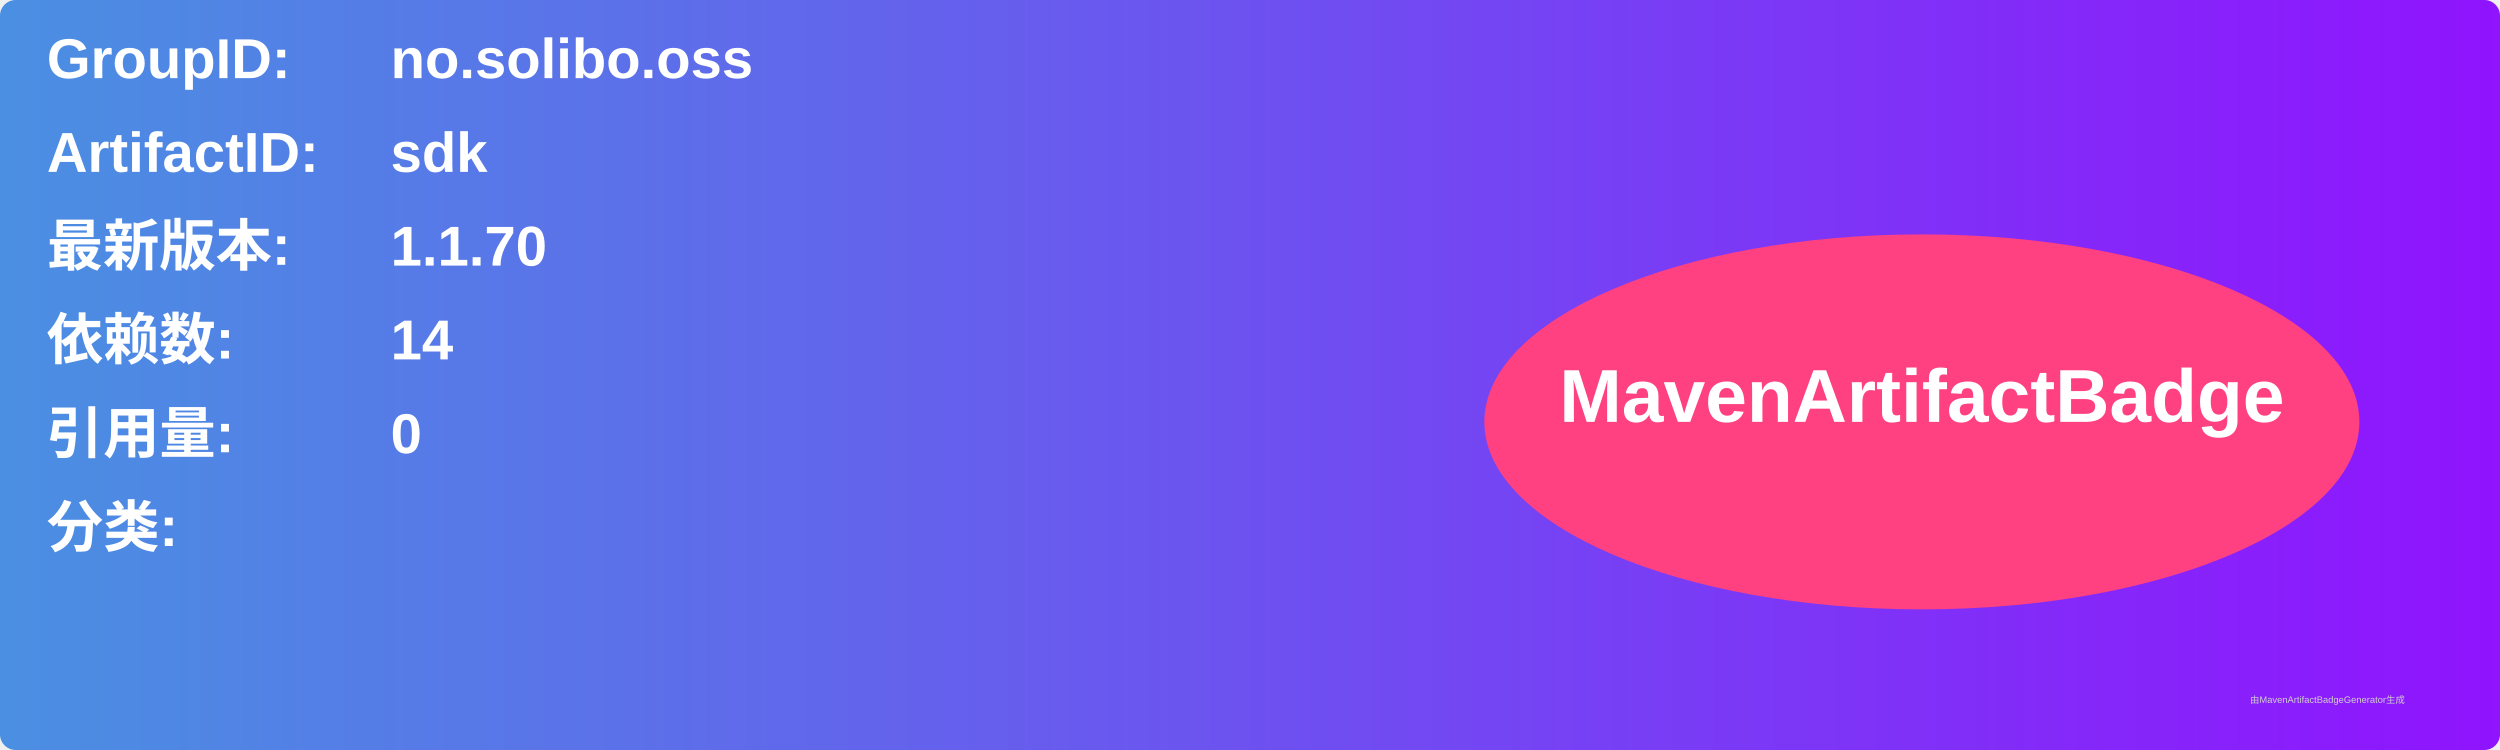
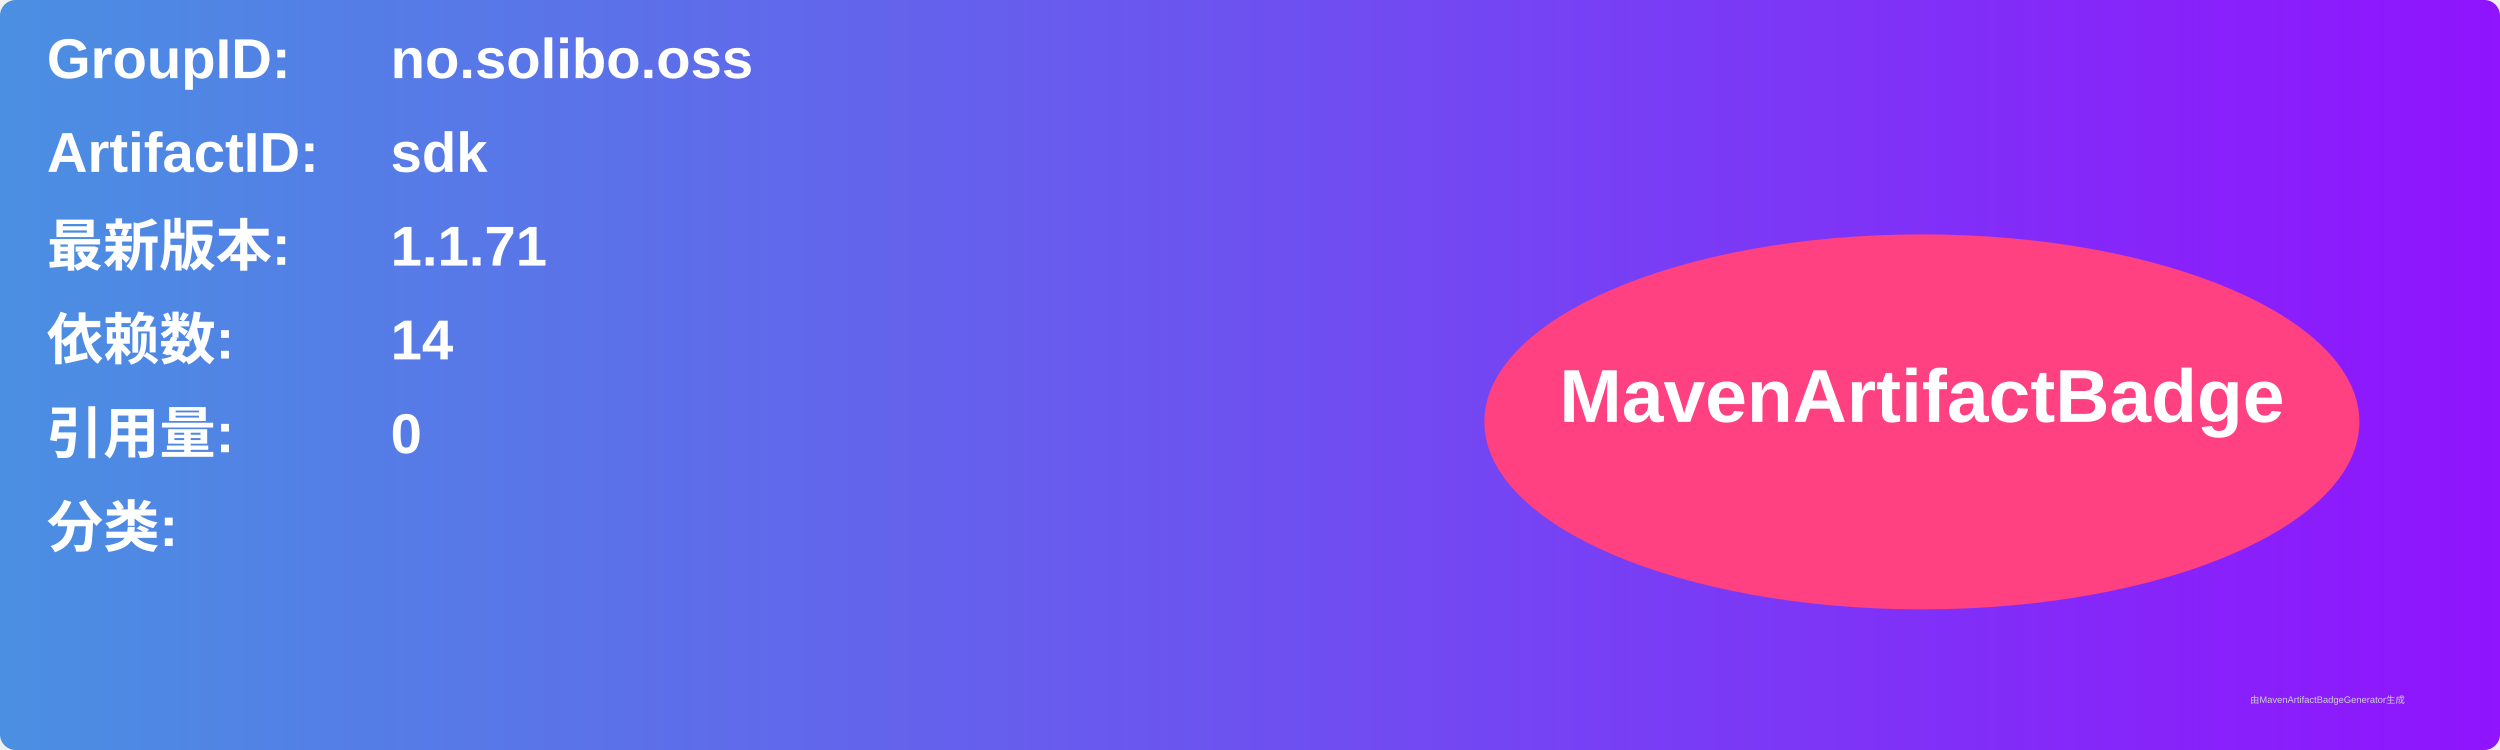
<svg xmlns="http://www.w3.org/2000/svg" width="800" height="240" viewBox="0 0 800 240">
  <linearGradient id="grad" x1="0%" y1="0%" x2="100%" y2="0%">
    <stop offset="0%" stop-color="#4a90e2" />
    <stop offset="100%" stop-color="#9013fe" />
  </linearGradient>
  <rect width="100%" height="100%" rx="5" ry="5" fill="url(#grad)" />
  <g transform="translate(15, 15)">
    <text x="0" y="10" font-family="Arial" font-size="18" fill="white" font-weight="bold" width="260">GroupID:</text>
    <text x="110" y="10" font-family="Arial" font-size="18" fill="white" font-weight="bold" width="460">no.solibo.oss</text>
    <text x="0" y="40" font-family="Arial" font-size="18" fill="white" font-weight="bold" width="260">ArtifactID:</text>
    <text x="110" y="40" font-family="Arial" font-size="18" fill="white" font-weight="bold" width="460">sdk</text>
    <text x="0" y="70" font-family="Arial" font-size="18" fill="white" font-weight="bold">最新版本:</text>
    <text x="110" y="70" font-family="Arial" font-size="18" fill="white" font-weight="bold">
-       <tspan font-weight="bold">1.1.70</tspan>
+       <tspan font-weight="bold">1.1.71</tspan>
    </text>
    <text x="0" y="100" font-family="Arial" font-size="18" fill="white" font-weight="bold">依赖数: </text>
    <text x="110" y="100" font-family="Arial" font-size="18" fill="white">
      <tspan font-weight="bold">14</tspan>
    </text>
    <text x="0" y="130" font-family="Arial" font-size="18" fill="white" font-weight="bold">引用量: </text>
    <text x="110" y="130" font-family="Arial" font-size="18" fill="white">
      <tspan font-weight="bold">0</tspan>
    </text>
    <text x="0" y="160" font-family="Arial" font-size="18" fill="white" font-weight="bold">分类:</text>
    <text x="10" y="190" font-family="Arial" font-size="10" fill="white">
      <tspan font-weight="bold" />
    </text>
    <ellipse cx="600" cy="120" rx="140" ry="60" fill="#ff4081" />
    <text x="600" y="120" text-anchor="middle" font-family="Arial" font-size="24" fill="white" font-weight="bold">MavenArtifactBadge</text>
  </g>
  <text x="720" y="225" font-family="Arial" font-size="3" fill="#d0d0d0">由MavenArtifactBadgeGenerator生成</text>
</svg>
